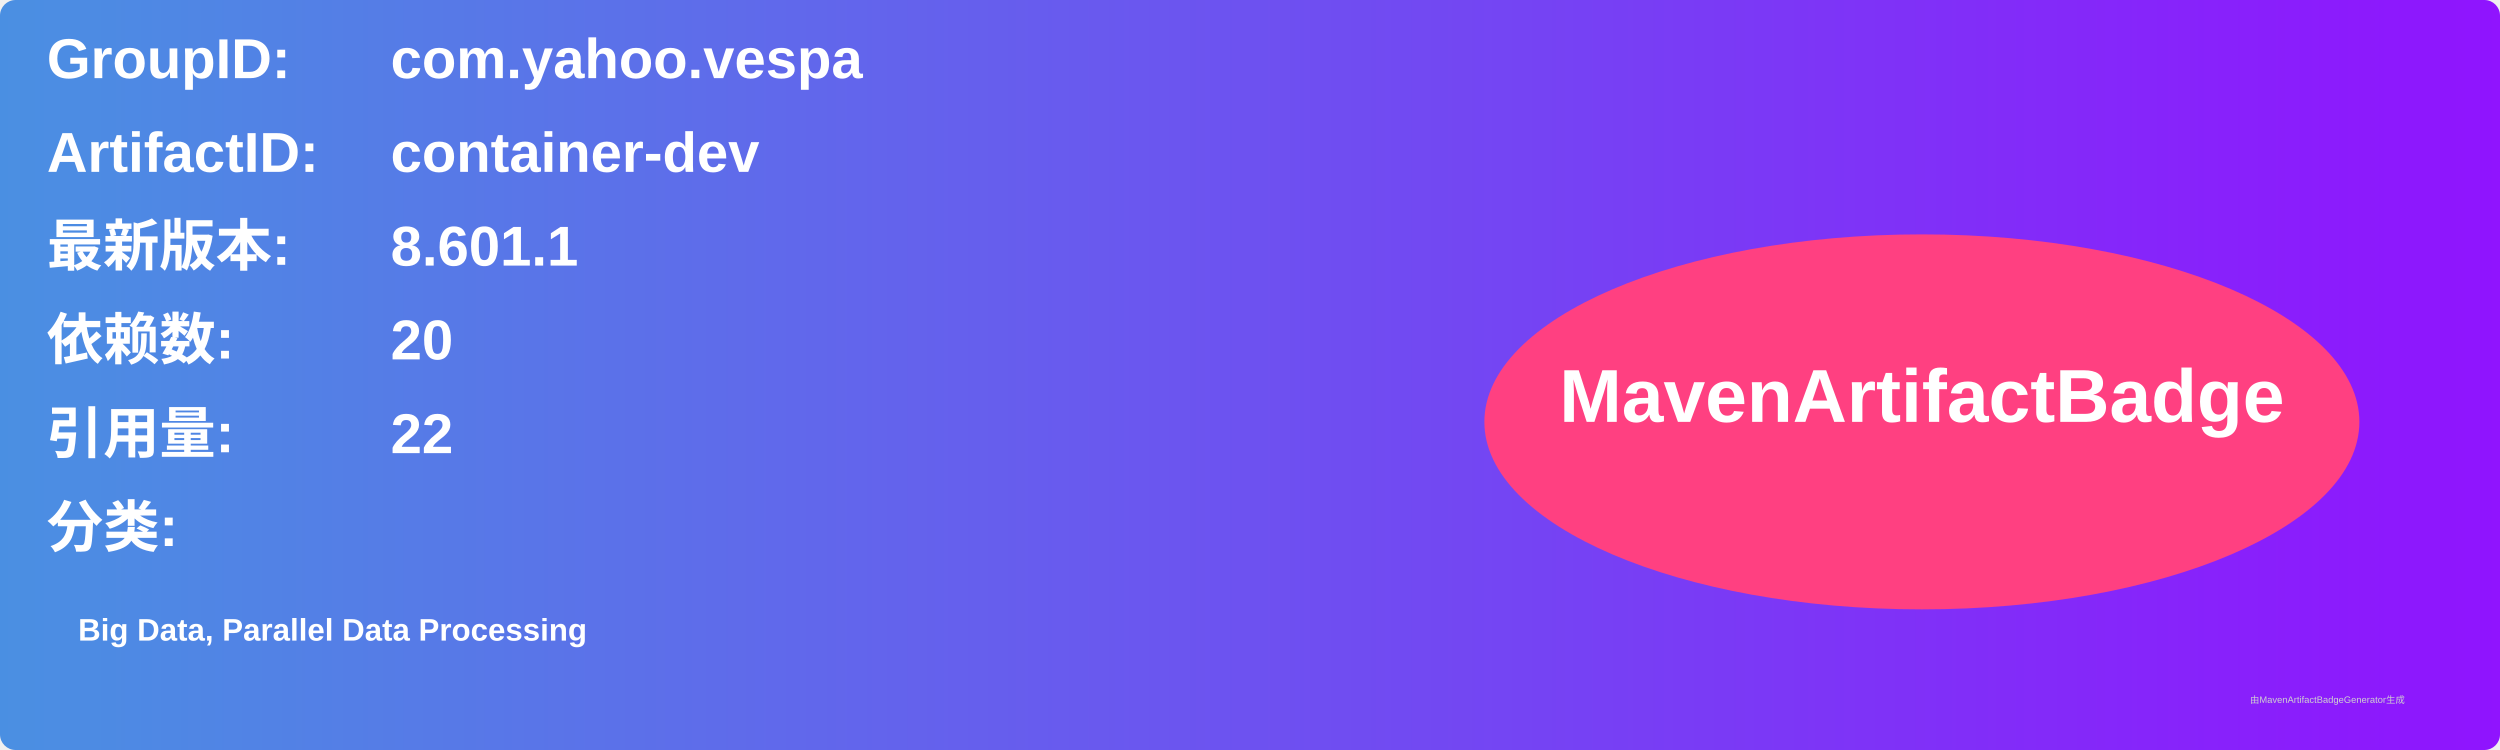
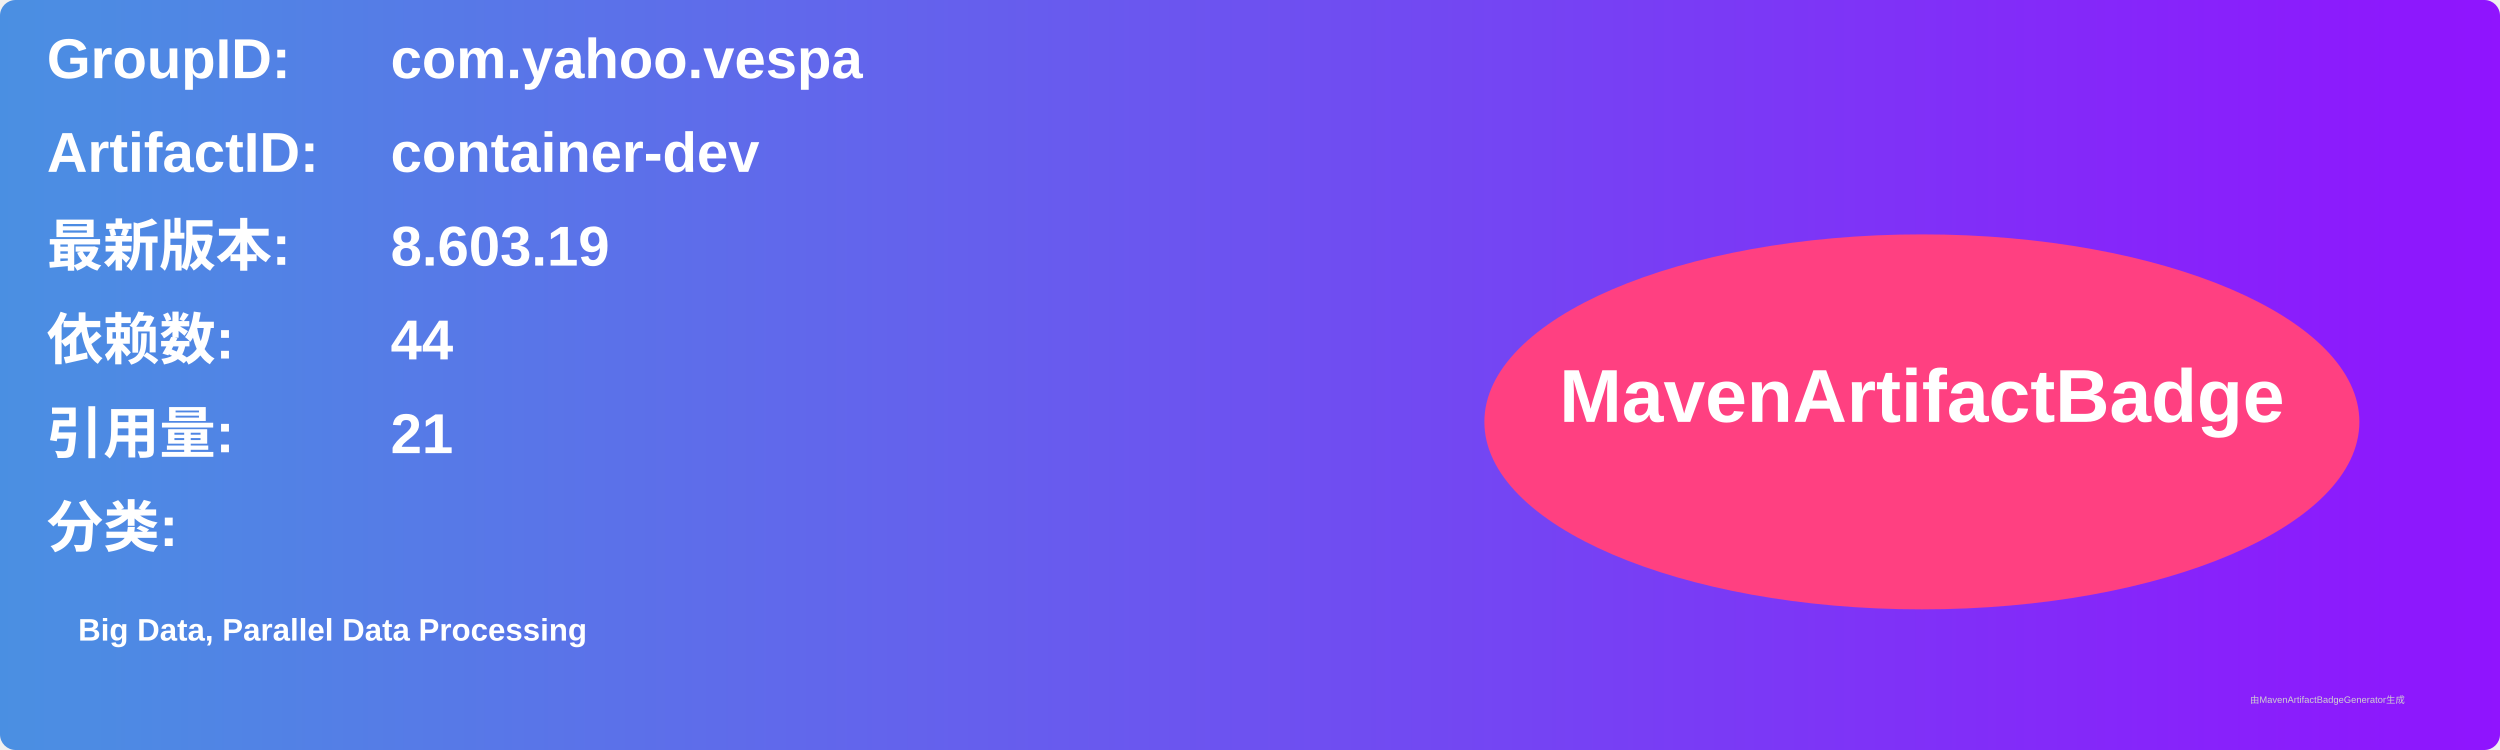
<svg xmlns="http://www.w3.org/2000/svg" width="800" height="240" viewBox="0 0 800 240">
  <linearGradient id="grad" x1="0%" y1="0%" x2="100%" y2="0%">
    <stop offset="0%" stop-color="#4a90e2" />
    <stop offset="100%" stop-color="#9013fe" />
  </linearGradient>
  <rect width="100%" height="100%" rx="5" ry="5" fill="url(#grad)" />
  <g transform="translate(15, 15)">
    <text x="0" y="10" font-family="Arial" font-size="18" fill="white" font-weight="bold" width="260">GroupID:</text>
    <text x="110" y="10" font-family="Arial" font-size="18" fill="white" font-weight="bold" width="460">com.yahoo.vespa</text>
    <text x="0" y="40" font-family="Arial" font-size="18" fill="white" font-weight="bold" width="260">ArtifactID:</text>
    <text x="110" y="40" font-family="Arial" font-size="18" fill="white" font-weight="bold" width="460">container-dev</text>
    <text x="0" y="70" font-family="Arial" font-size="18" fill="white" font-weight="bold">最新版本:</text>
    <text x="110" y="70" font-family="Arial" font-size="18" fill="white" font-weight="bold">
-       <tspan font-weight="bold">8.601.1</tspan>
+       <tspan font-weight="bold">8.603.19</tspan>
    </text>
    <text x="0" y="100" font-family="Arial" font-size="18" fill="white" font-weight="bold">依赖数: </text>
    <text x="110" y="100" font-family="Arial" font-size="18" fill="white">
-       <tspan font-weight="bold">20</tspan>
+       <tspan font-weight="bold">44</tspan>
    </text>
    <text x="0" y="130" font-family="Arial" font-size="18" fill="white" font-weight="bold">引用量: </text>
    <text x="110" y="130" font-family="Arial" font-size="18" fill="white">
-       <tspan font-weight="bold">22</tspan>
+       <tspan font-weight="bold">21</tspan>
    </text>
    <text x="0" y="160" font-family="Arial" font-size="18" fill="white" font-weight="bold">分类:</text>
    <text x="10" y="190" font-family="Arial" font-size="10" fill="white">
      <tspan font-weight="bold">Big Data, Parallel Data Processing</tspan>
    </text>
    <ellipse cx="600" cy="120" rx="140" ry="60" fill="#ff4081" />
    <text x="600" y="120" text-anchor="middle" font-family="Arial" font-size="24" fill="white" font-weight="bold">MavenArtifactBadge</text>
  </g>
  <text x="720" y="225" font-family="Arial" font-size="3" fill="#d0d0d0">由MavenArtifactBadgeGenerator生成</text>
</svg>
